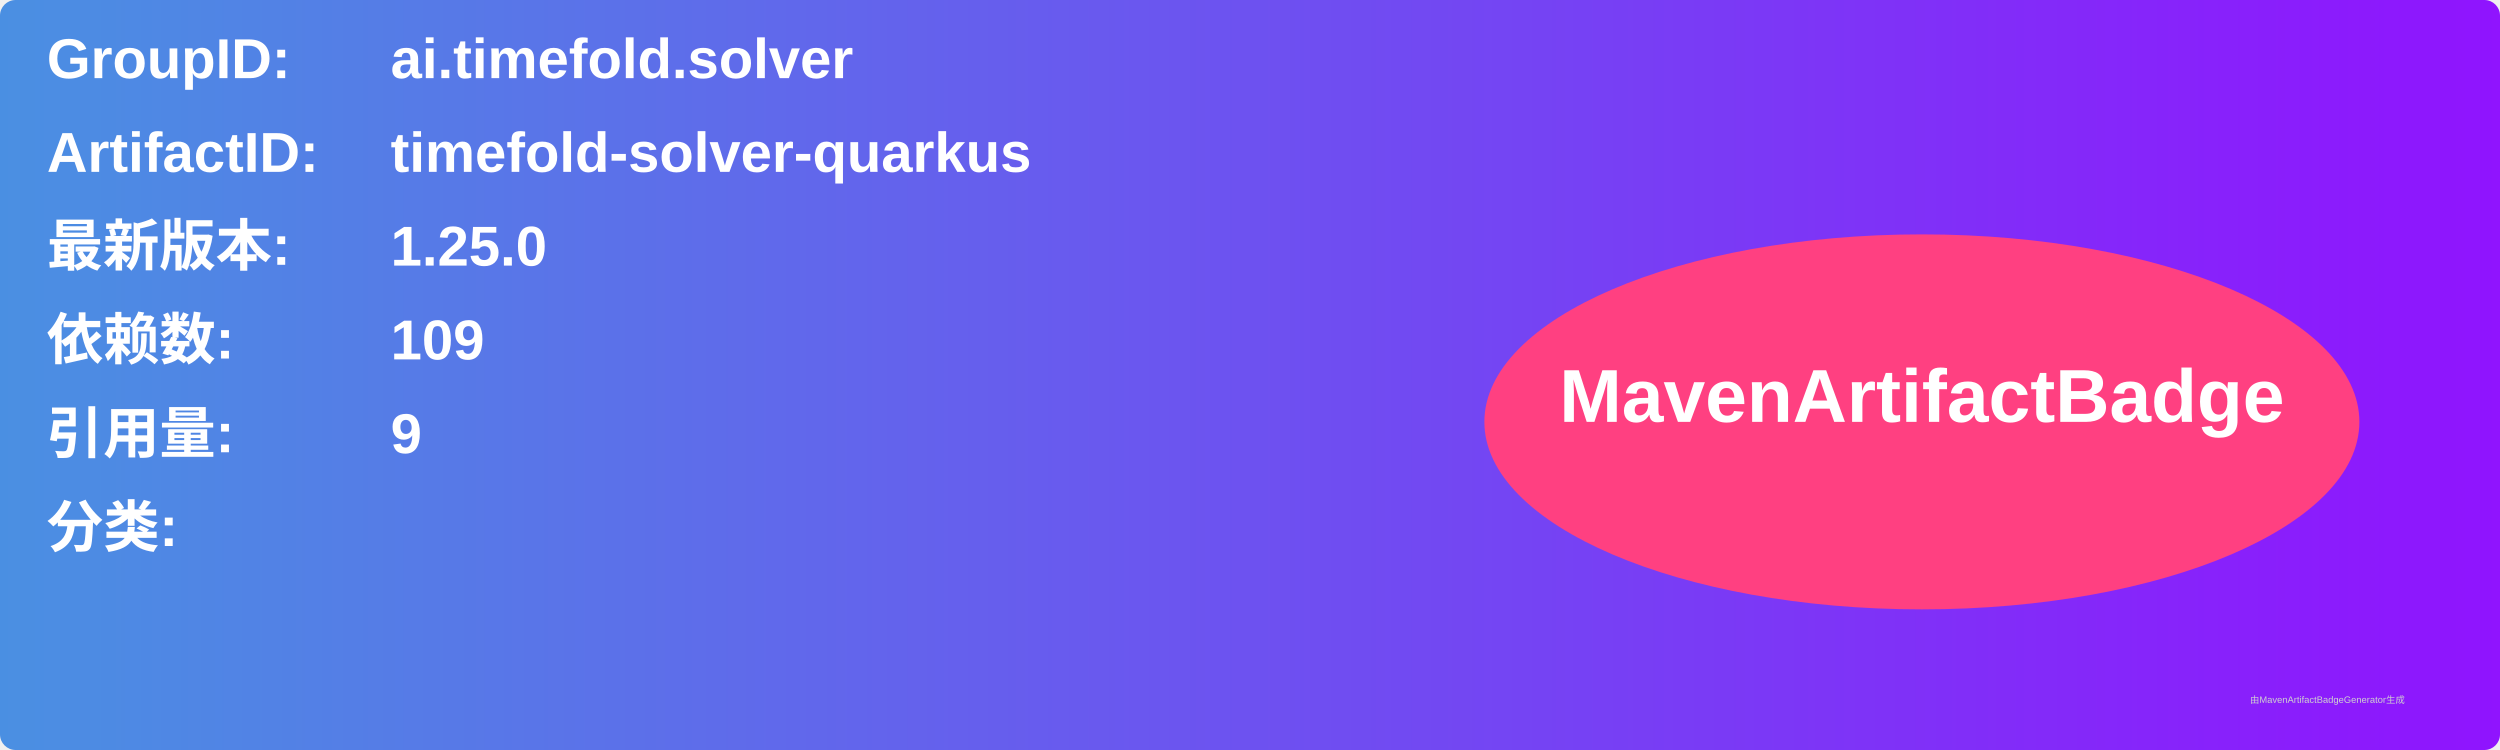
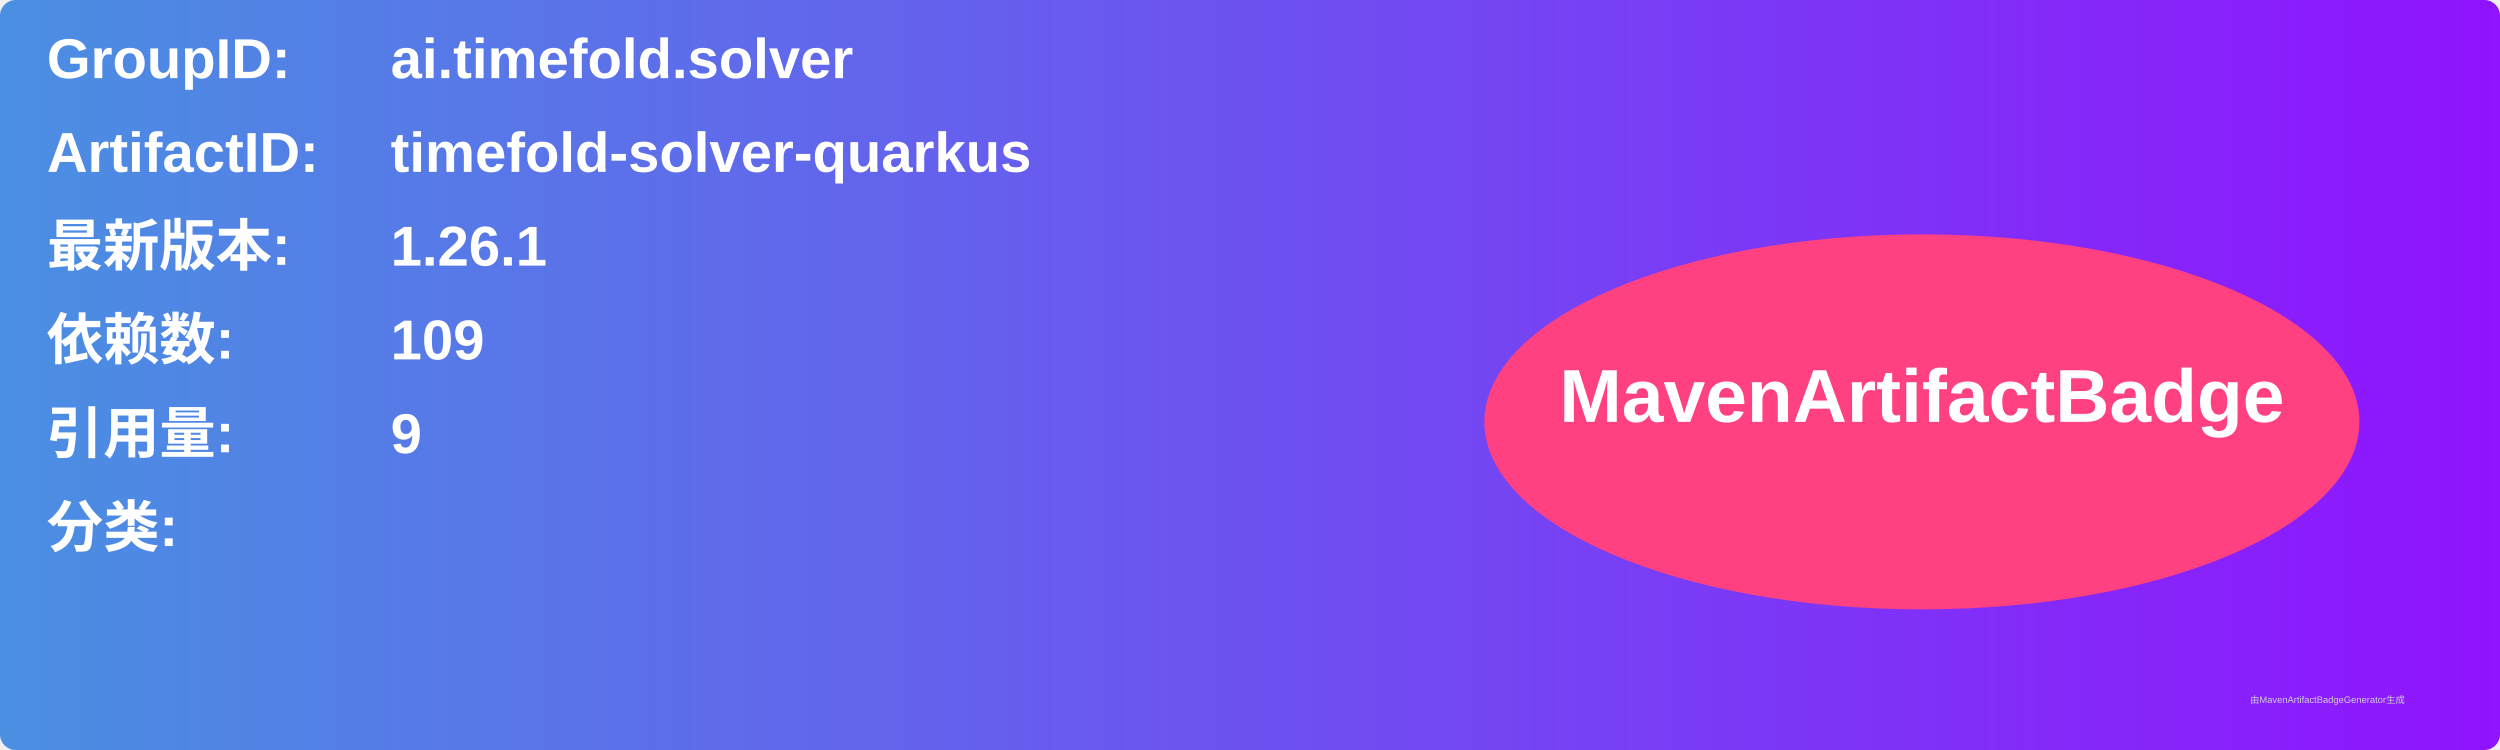
<svg xmlns="http://www.w3.org/2000/svg" width="800" height="240" viewBox="0 0 800 240">
  <linearGradient id="grad" x1="0%" y1="0%" x2="100%" y2="0%">
    <stop offset="0%" stop-color="#4a90e2" />
    <stop offset="100%" stop-color="#9013fe" />
  </linearGradient>
  <rect width="100%" height="100%" rx="5" ry="5" fill="url(#grad)" />
  <g transform="translate(15, 15)">
    <text x="0" y="10" font-family="Arial" font-size="18" fill="white" font-weight="bold" width="260">GroupID:</text>
    <text x="110" y="10" font-family="Arial" font-size="18" fill="white" font-weight="bold" width="460">ai.timefold.solver</text>
    <text x="0" y="40" font-family="Arial" font-size="18" fill="white" font-weight="bold" width="260">ArtifactID:</text>
    <text x="110" y="40" font-family="Arial" font-size="18" fill="white" font-weight="bold" width="460">timefold-solver-quarkus</text>
    <text x="0" y="70" font-family="Arial" font-size="18" fill="white" font-weight="bold">最新版本:</text>
    <text x="110" y="70" font-family="Arial" font-size="18" fill="white" font-weight="bold">
-       <tspan font-weight="bold">1.25.0</tspan>
+       <tspan font-weight="bold">1.26.1</tspan>
    </text>
    <text x="0" y="100" font-family="Arial" font-size="18" fill="white" font-weight="bold">依赖数: </text>
    <text x="110" y="100" font-family="Arial" font-size="18" fill="white">
      <tspan font-weight="bold">109</tspan>
    </text>
    <text x="0" y="130" font-family="Arial" font-size="18" fill="white" font-weight="bold">引用量: </text>
    <text x="110" y="130" font-family="Arial" font-size="18" fill="white">
      <tspan font-weight="bold">9</tspan>
    </text>
    <text x="0" y="160" font-family="Arial" font-size="18" fill="white" font-weight="bold">分类:</text>
    <text x="10" y="190" font-family="Arial" font-size="10" fill="white">
      <tspan font-weight="bold" />
    </text>
    <ellipse cx="600" cy="120" rx="140" ry="60" fill="#ff4081" />
    <text x="600" y="120" text-anchor="middle" font-family="Arial" font-size="24" fill="white" font-weight="bold">MavenArtifactBadge</text>
  </g>
  <text x="720" y="225" font-family="Arial" font-size="3" fill="#d0d0d0">由MavenArtifactBadgeGenerator生成</text>
</svg>
